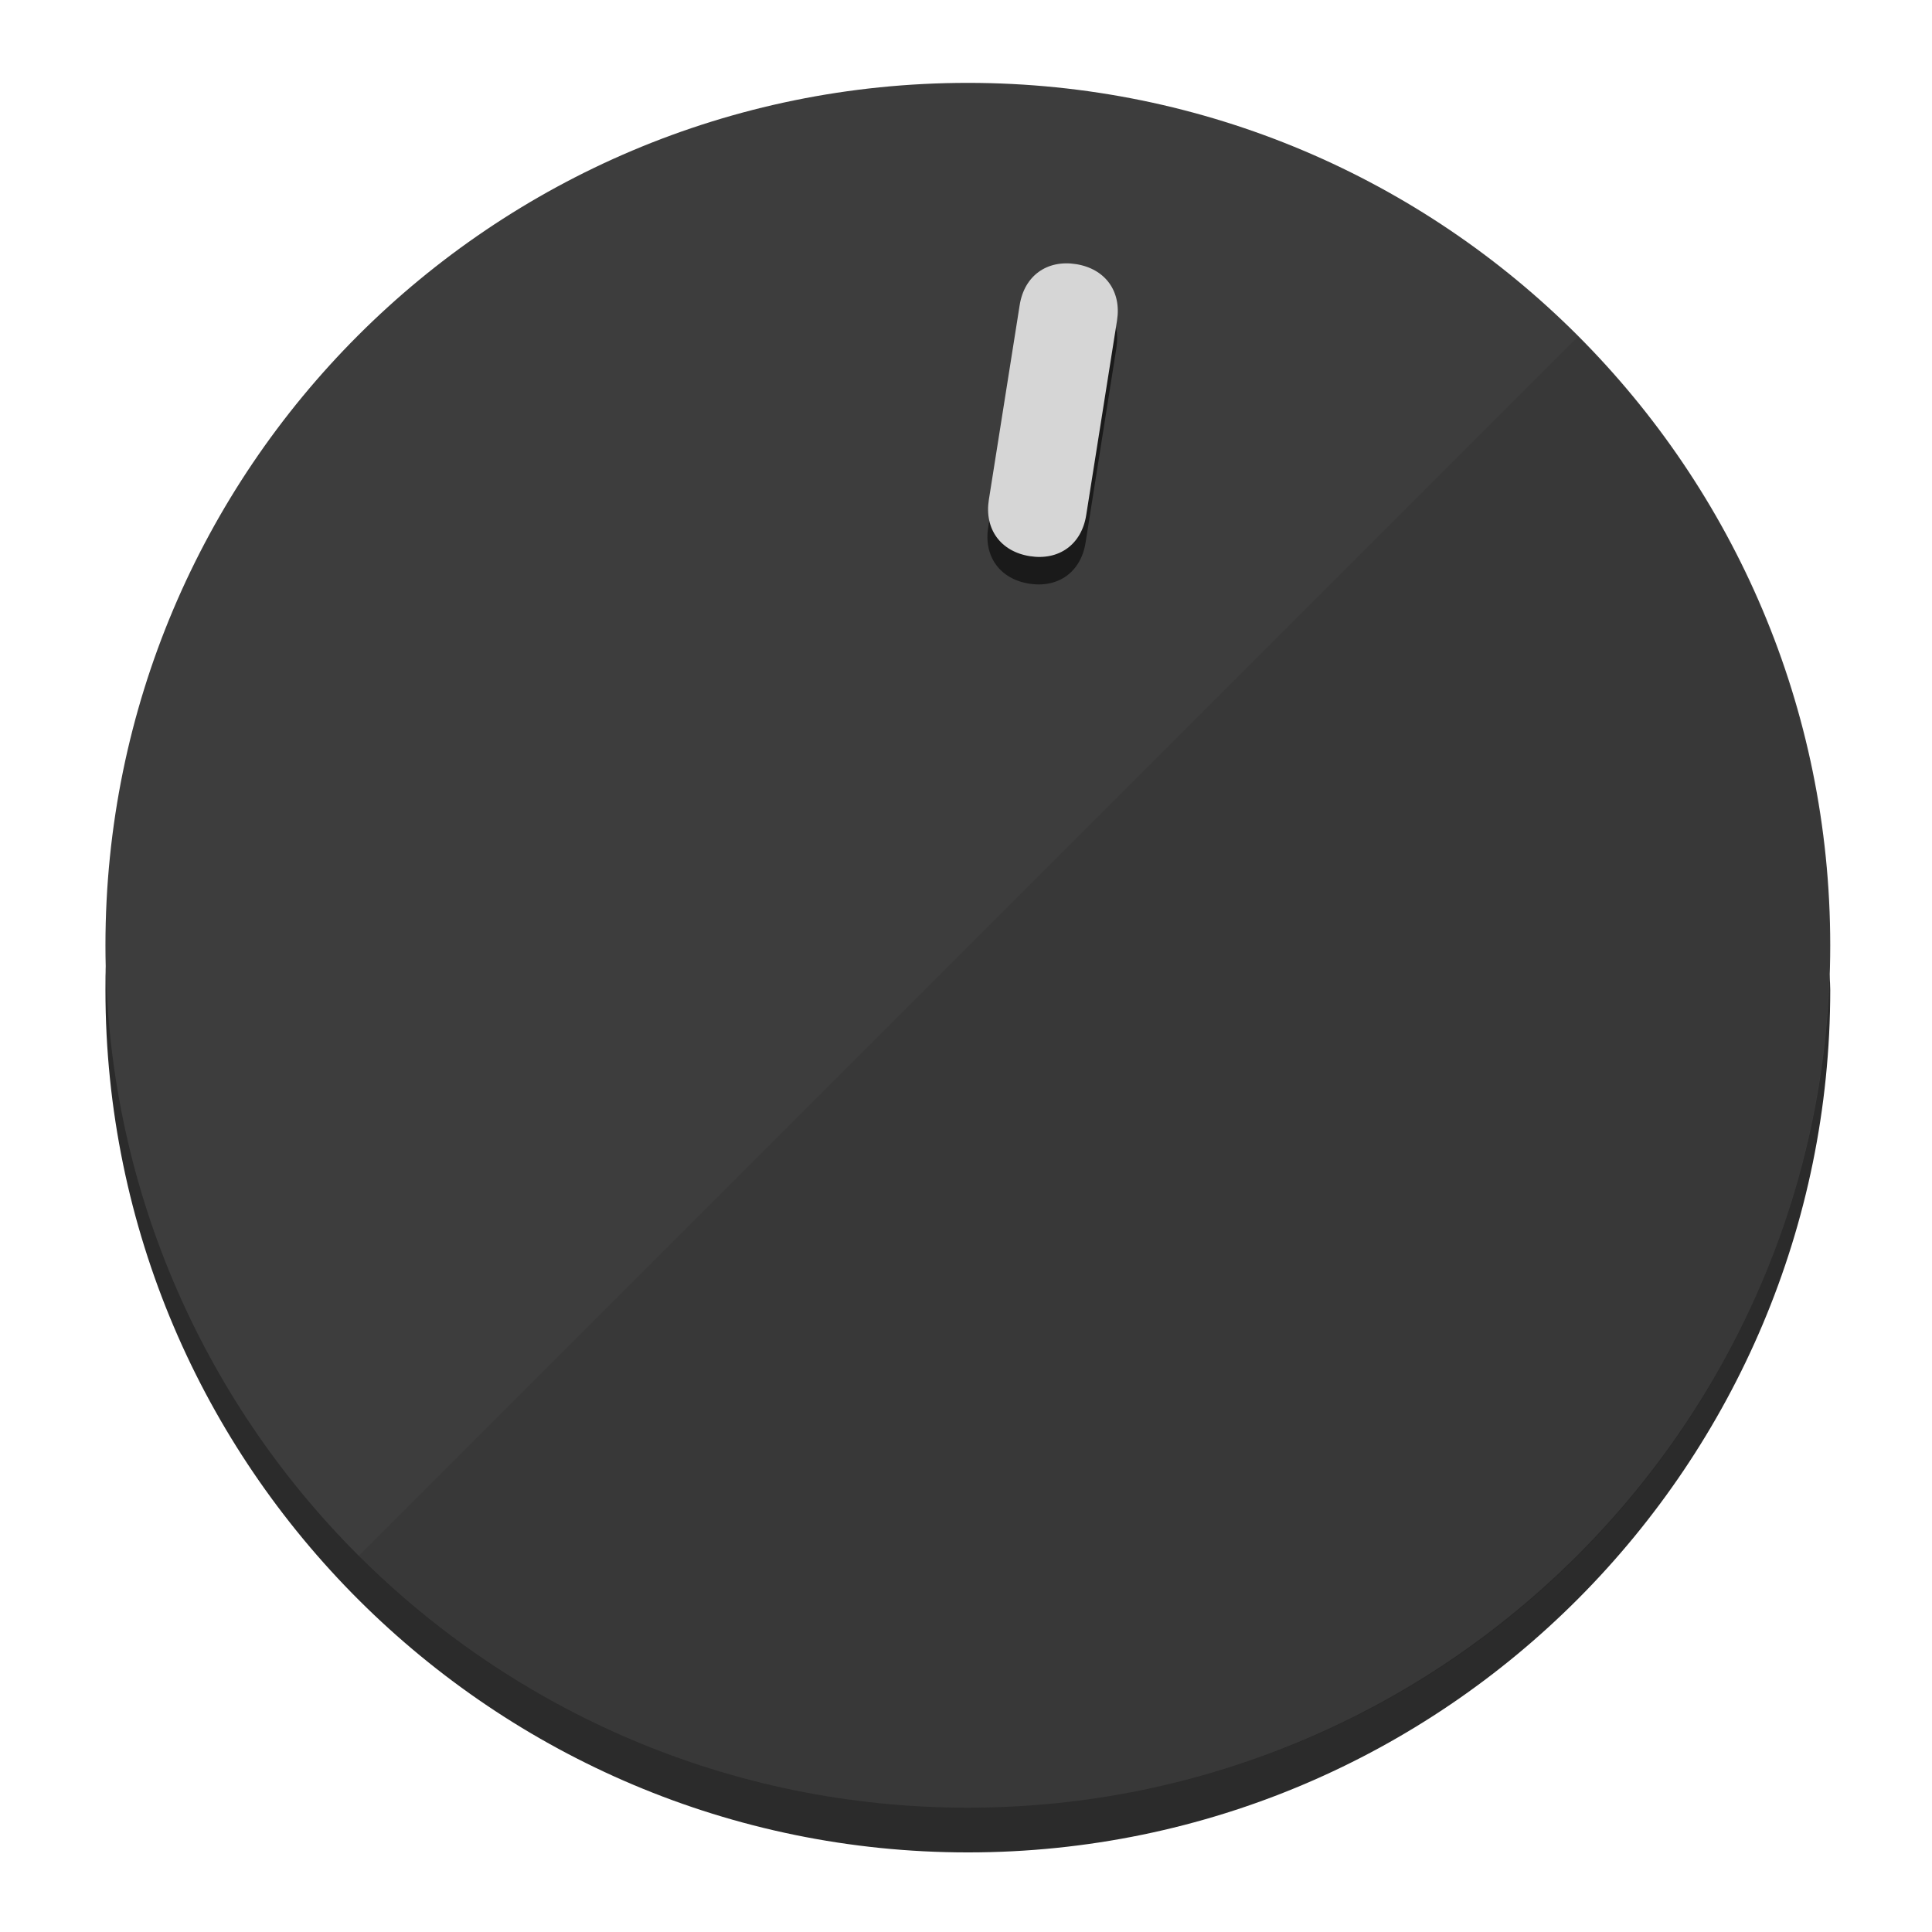
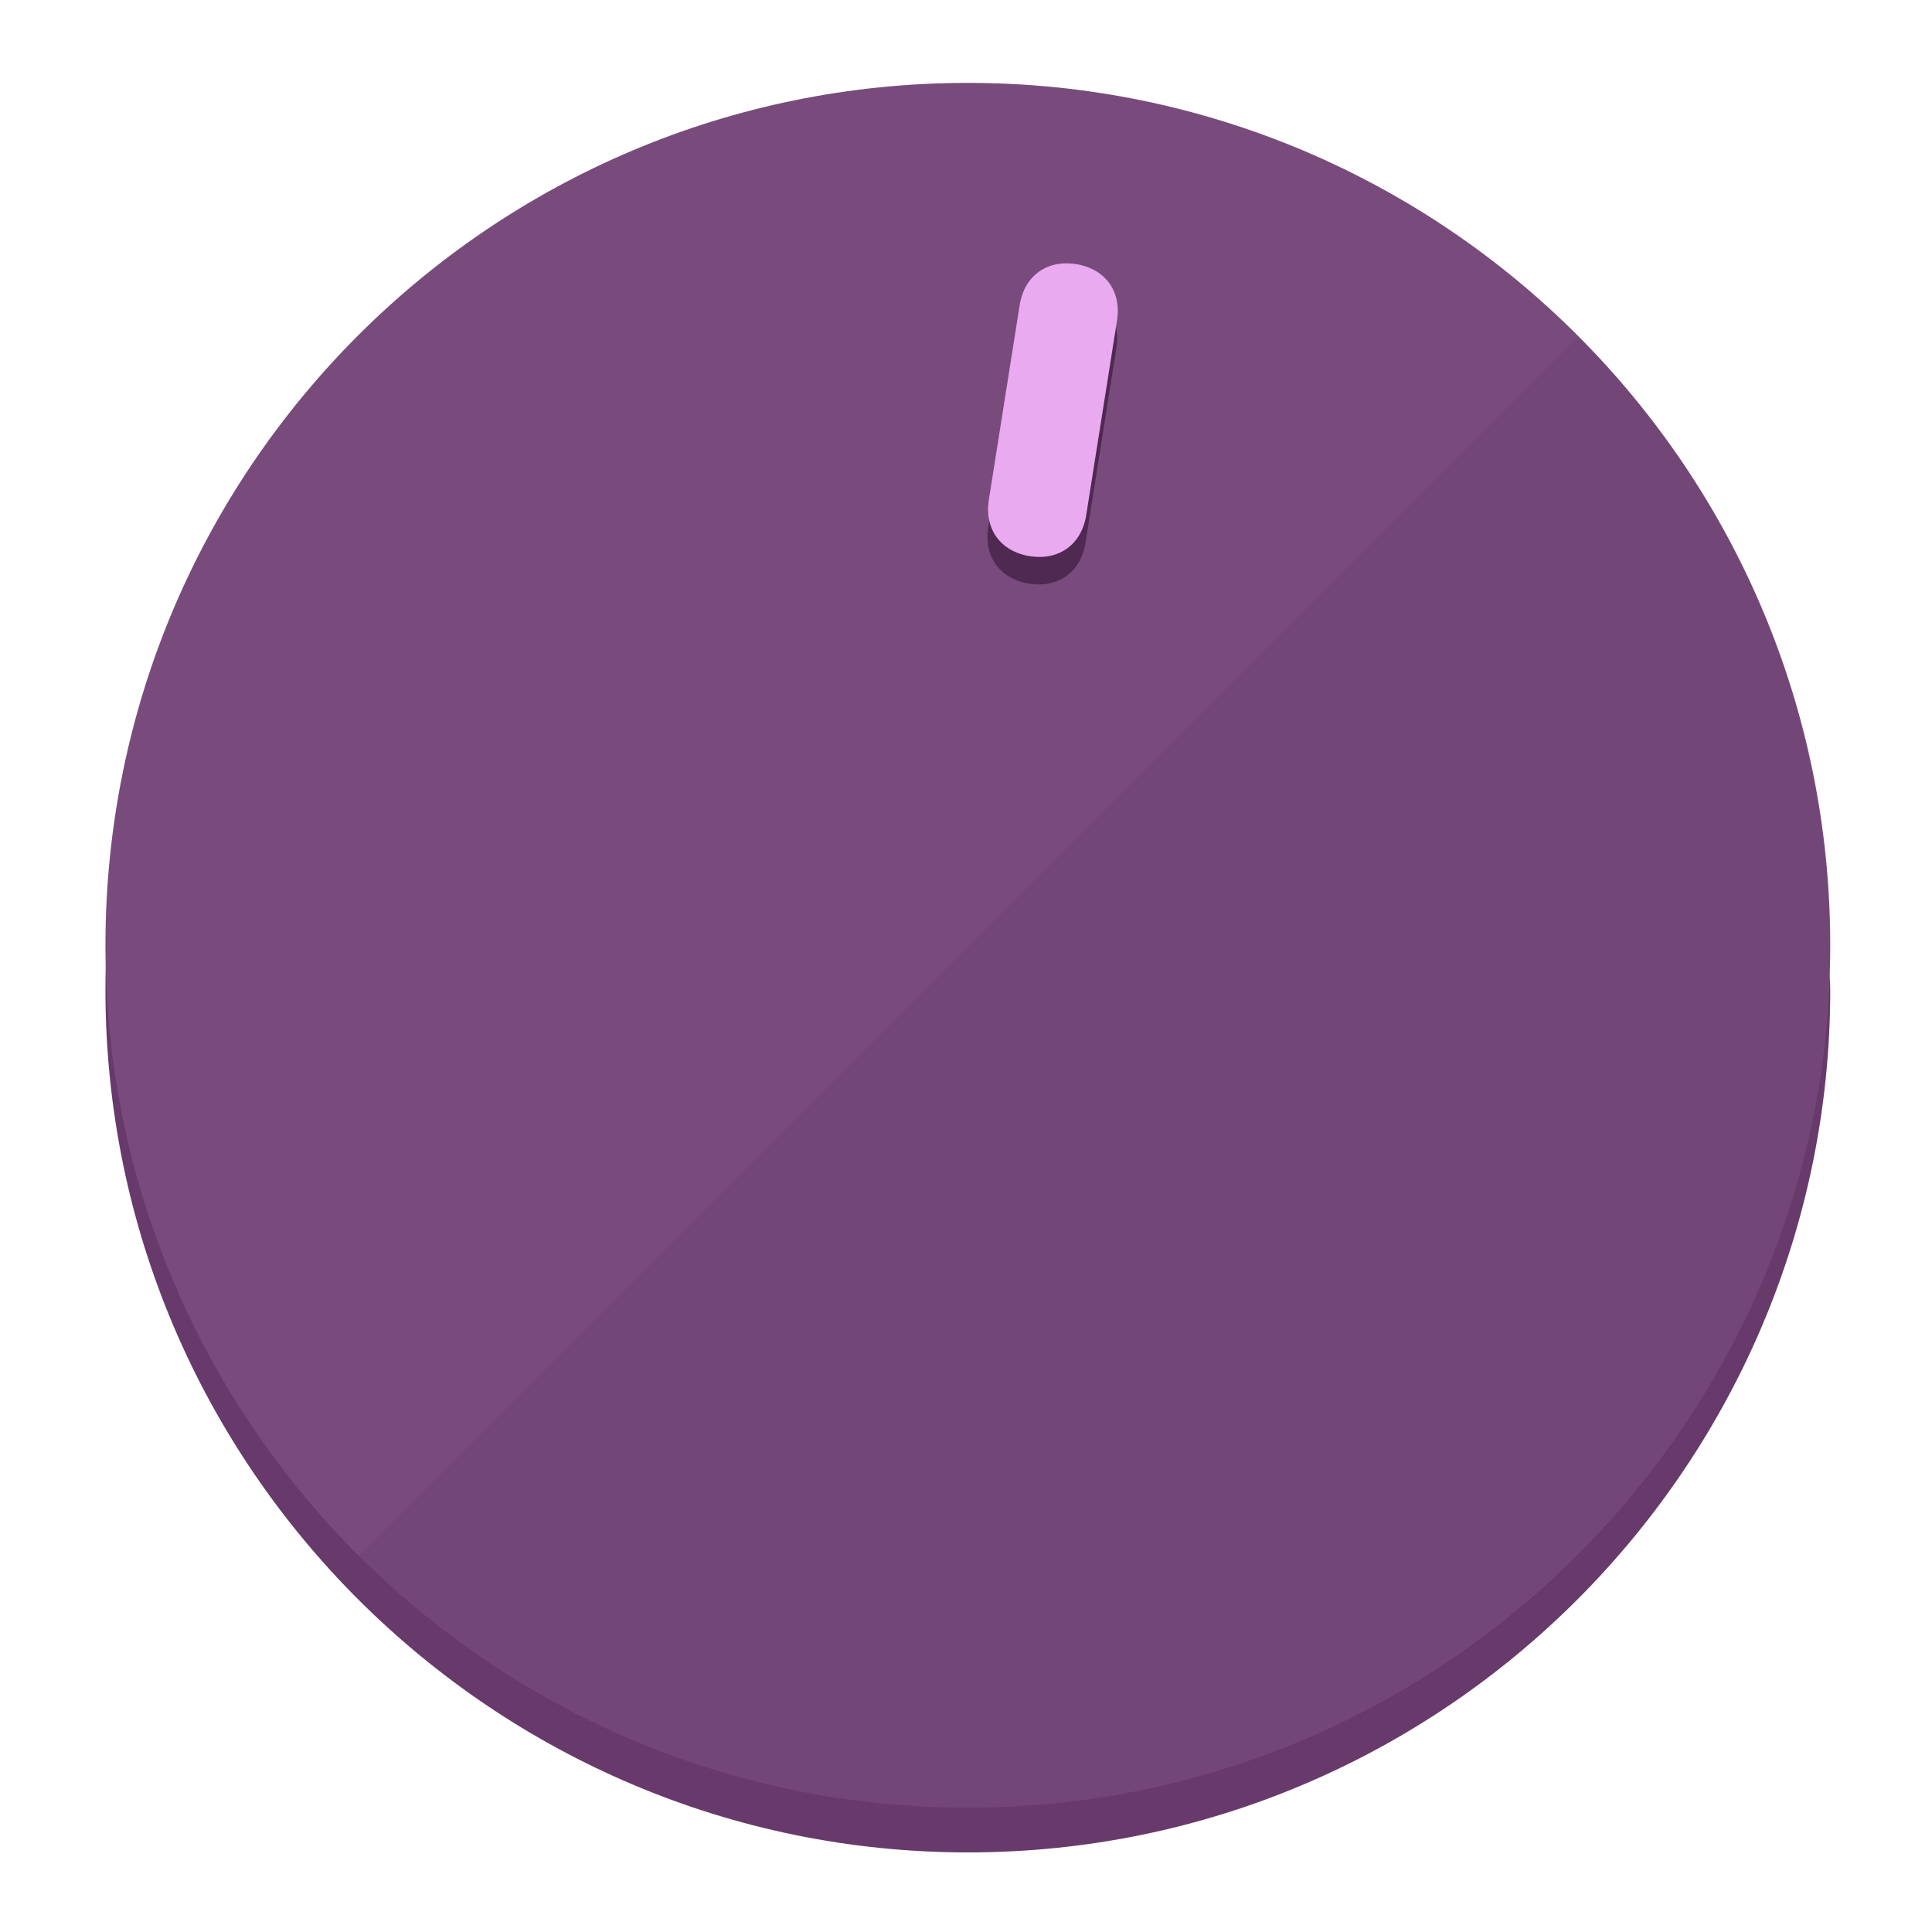
<svg xmlns="http://www.w3.org/2000/svg" height="120px" width="120px" version="1.1" id="Layer_1" viewBox="0 0 496.8 496.8" xml:space="preserve">
  <defs id="defs23" />
  <g id="g3158">
-     <path style="display:inline;fill:#2B2B2B;fill-opacity:1;stroke-width:1.584" d="m 248.875,445.92 c 116.582,0 212.89,-91.238 220.493,-205.286 0,5.069 1.267,8.87 1.267,13.939 0,121.651 -98.842,221.76 -221.76,221.76 -121.651,0 -221.76,-98.842 -221.76,-221.76 0,-5.069 0,-8.87 1.267,-13.939 7.603,114.048 103.91,205.286 220.493,205.286 z" id="path8" />
-     <circle style="display:inline;fill:#3D3D3D;fill-opacity:1;stroke-width:1.584" cx="248.875" cy="243.071" r="221.76" id="circle12" />
-     <path style="display:inline;fill:#1A1A1A;fill-opacity:0.154;stroke-width:1.587" d="m 405.744,86.606 c 86.308,86.308 86.308,227.193 0,313.5 -86.308,86.308 -227.193,86.308 -313.5,0" id="path14" />
+     <path style="display:inline;fill:#673A6B;fill-opacity:1;stroke-width:1.584" d="m 248.875,445.92 c 116.582,0 212.89,-91.238 220.493,-205.286 0,5.069 1.267,8.87 1.267,13.939 0,121.651 -98.842,221.76 -221.76,221.76 -121.651,0 -221.76,-98.842 -221.76,-221.76 0,-5.069 0,-8.87 1.267,-13.939 7.603,114.048 103.91,205.286 220.493,205.286 z" id="path8" />
+     <circle style="display:inline;fill:#794B7D;fill-opacity:1;stroke-width:1.584" cx="248.875" cy="243.071" r="221.76" id="circle12" />
+     <path style="display:inline;fill:#4F2952;fill-opacity:0.154;stroke-width:1.587" d="m 405.744,86.606 c 86.308,86.308 86.308,227.193 0,313.5 -86.308,86.308 -227.193,86.308 -313.5,0" id="path14" />
  </g>
  <g id="g3198">
    <circle style="display:none;fill:#000000;fill-opacity:0;stroke-width:1.584" cx="283.513" cy="201.714" r="221.76" id="circle12-3" transform="rotate(9)" />
-     <path style="display:inline;fill:#1A1A1A;fill-opacity:1;stroke-width:1.584" d="m 279.14,139.552 c -1.189,7.51 -6.989,11.723 -14.498,10.534 v 0 c -7.51,-1.189 -11.723,-6.989 -10.534,-14.498 l 7.929,-50.064 c 1.189,-7.51 6.989,-11.723 14.498,-10.534 v 0 c 7.51,1.189 11.723,6.989 10.534,14.498 z" id="path3789" />
-     <path style="display:inline;fill:#D6D6D6;stroke-width:1.584" d="m 279.307,132.48 c -1.189,7.51 -6.989,11.723 -14.498,10.534 v 0 c -7.51,-1.189 -11.723,-6.989 -10.534,-14.498 l 7.929,-50.064 c 1.189,-7.51 6.989,-11.723 14.498,-10.534 v 0 c 7.51,1.189 11.723,6.989 10.534,14.498 z" id="path915" />
+     <path style="display:inline;fill:#4F2952;fill-opacity:1;stroke-width:1.584" d="m 279.14,139.552 c -1.189,7.51 -6.989,11.723 -14.498,10.534 v 0 c -7.51,-1.189 -11.723,-6.989 -10.534,-14.498 l 7.929,-50.064 c 1.189,-7.51 6.989,-11.723 14.498,-10.534 v 0 c 7.51,1.189 11.723,6.989 10.534,14.498 z" id="path3789" />
+     <path style="display:inline;fill:#EAAAF0;stroke-width:1.584" d="m 279.307,132.48 c -1.189,7.51 -6.989,11.723 -14.498,10.534 v 0 c -7.51,-1.189 -11.723,-6.989 -10.534,-14.498 l 7.929,-50.064 c 1.189,-7.51 6.989,-11.723 14.498,-10.534 v 0 c 7.51,1.189 11.723,6.989 10.534,14.498 z" id="path915" />
  </g>
</svg>
